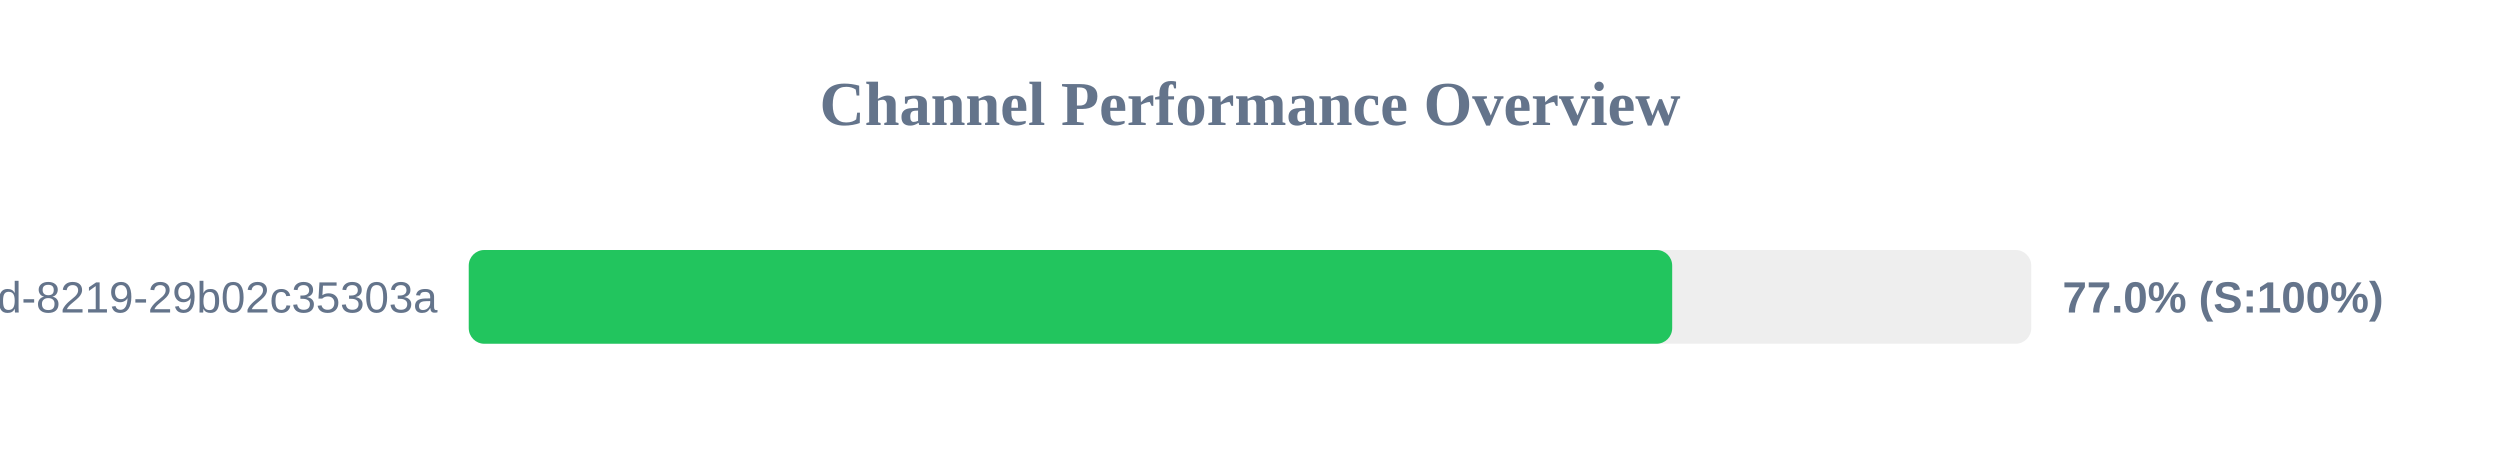
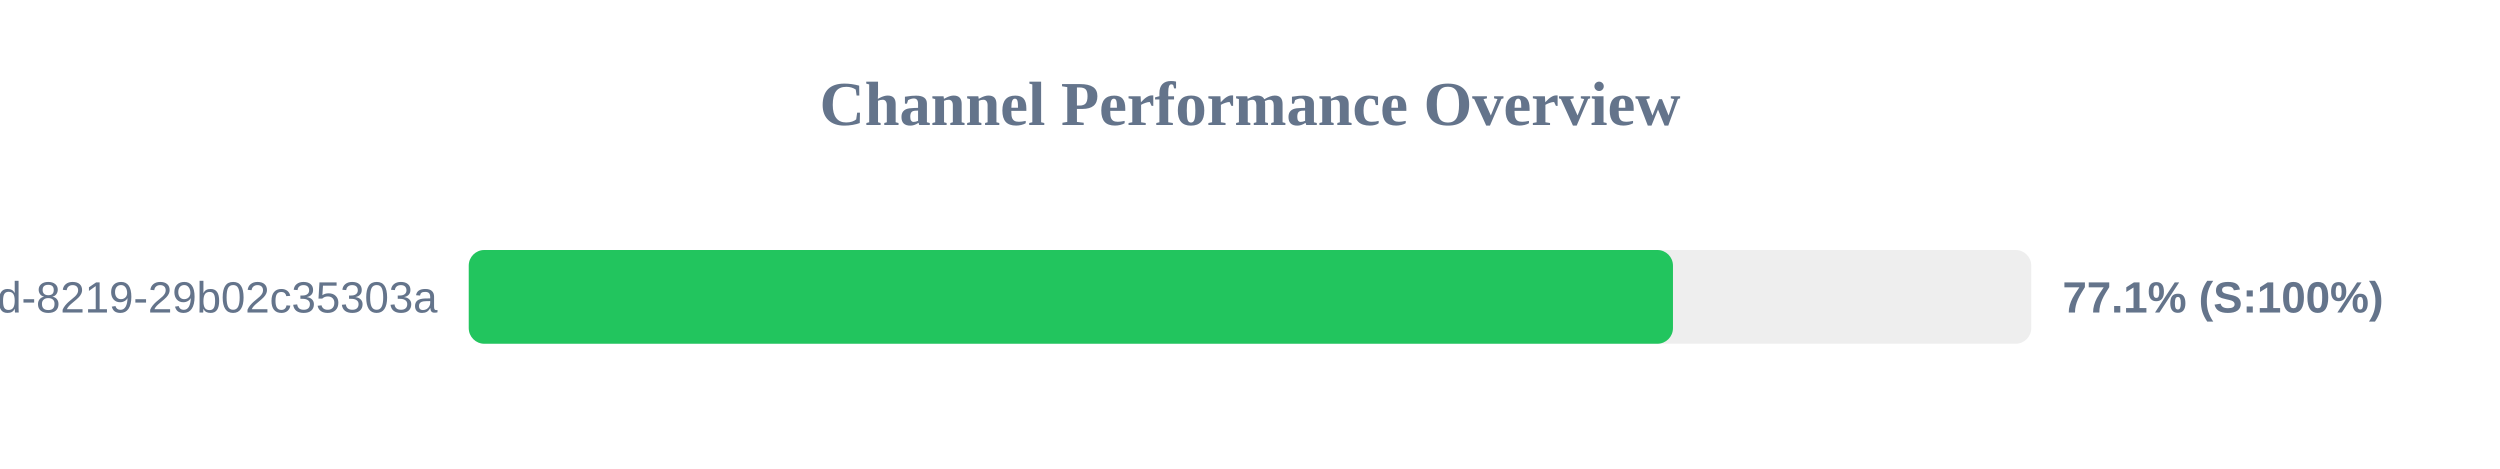
<svg xmlns="http://www.w3.org/2000/svg" width="800" height="150" version="1.1">
  <style>
        .row { font: 14px Arial; fill: #64748b; }
        .score { font: bold 14px Arial; fill: #64748b; }
    </style>
  <text x="400" y="40" text-anchor="middle" font-size="20px" font-weight="bold" fill="#64748b">Channel Performance Overview</text>
  <rect x="150" y="80" width="500" height="30" fill="#eee" rx="5" />
-   <rect x="150" y="80" width="385.1" height="30" fill="#22c55e" rx="5" />
+   <rect x="150" y="80" width="385.35" height="30" fill="#22c55e" rx="5" />
  <text x="140" y="100" text-anchor="end" class="row">?uuid=5eaa121d-4362-444d-8219-29b02c35303a</text>
-   <text x="660" y="100" text-anchor="start" class="score">77.0% (S:100%)</text>
+   <text x="660" y="100" text-anchor="start" class="score">77.1% (S:100%)</text>
</svg>
